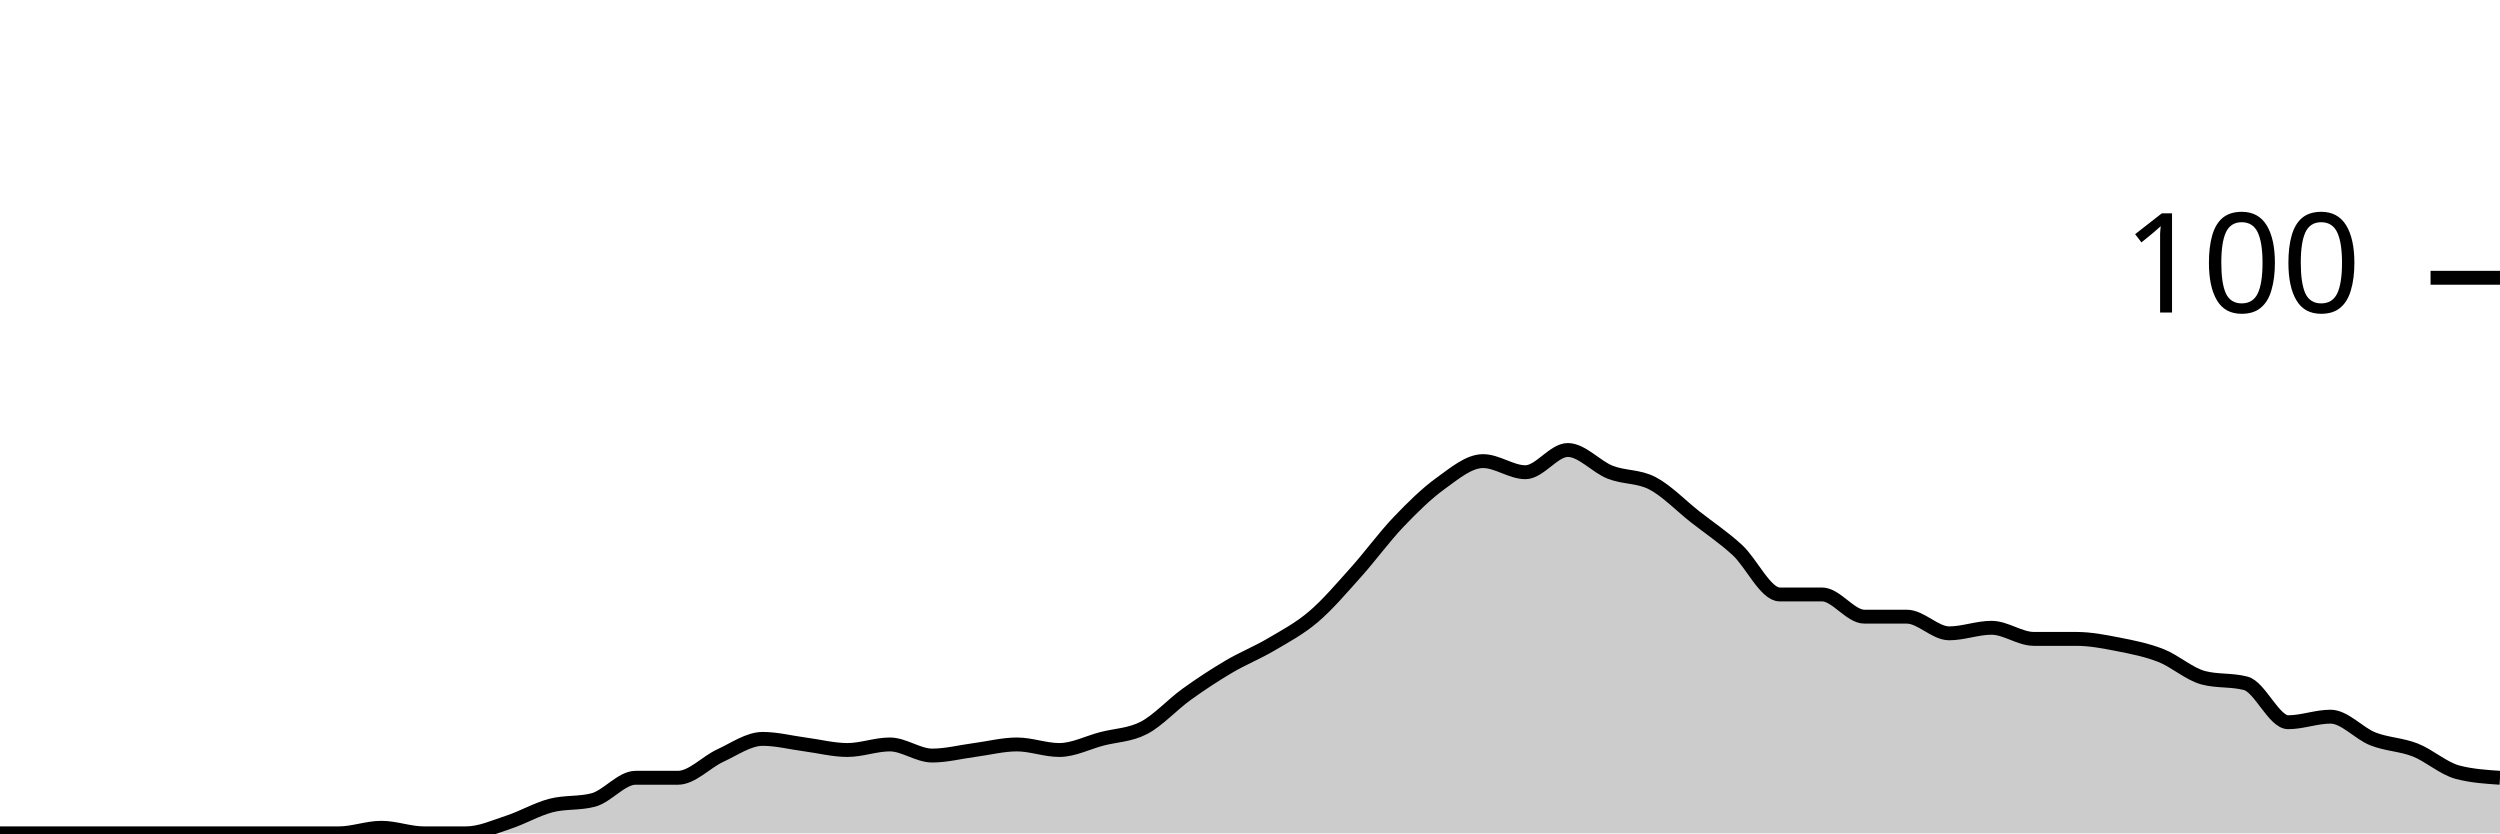
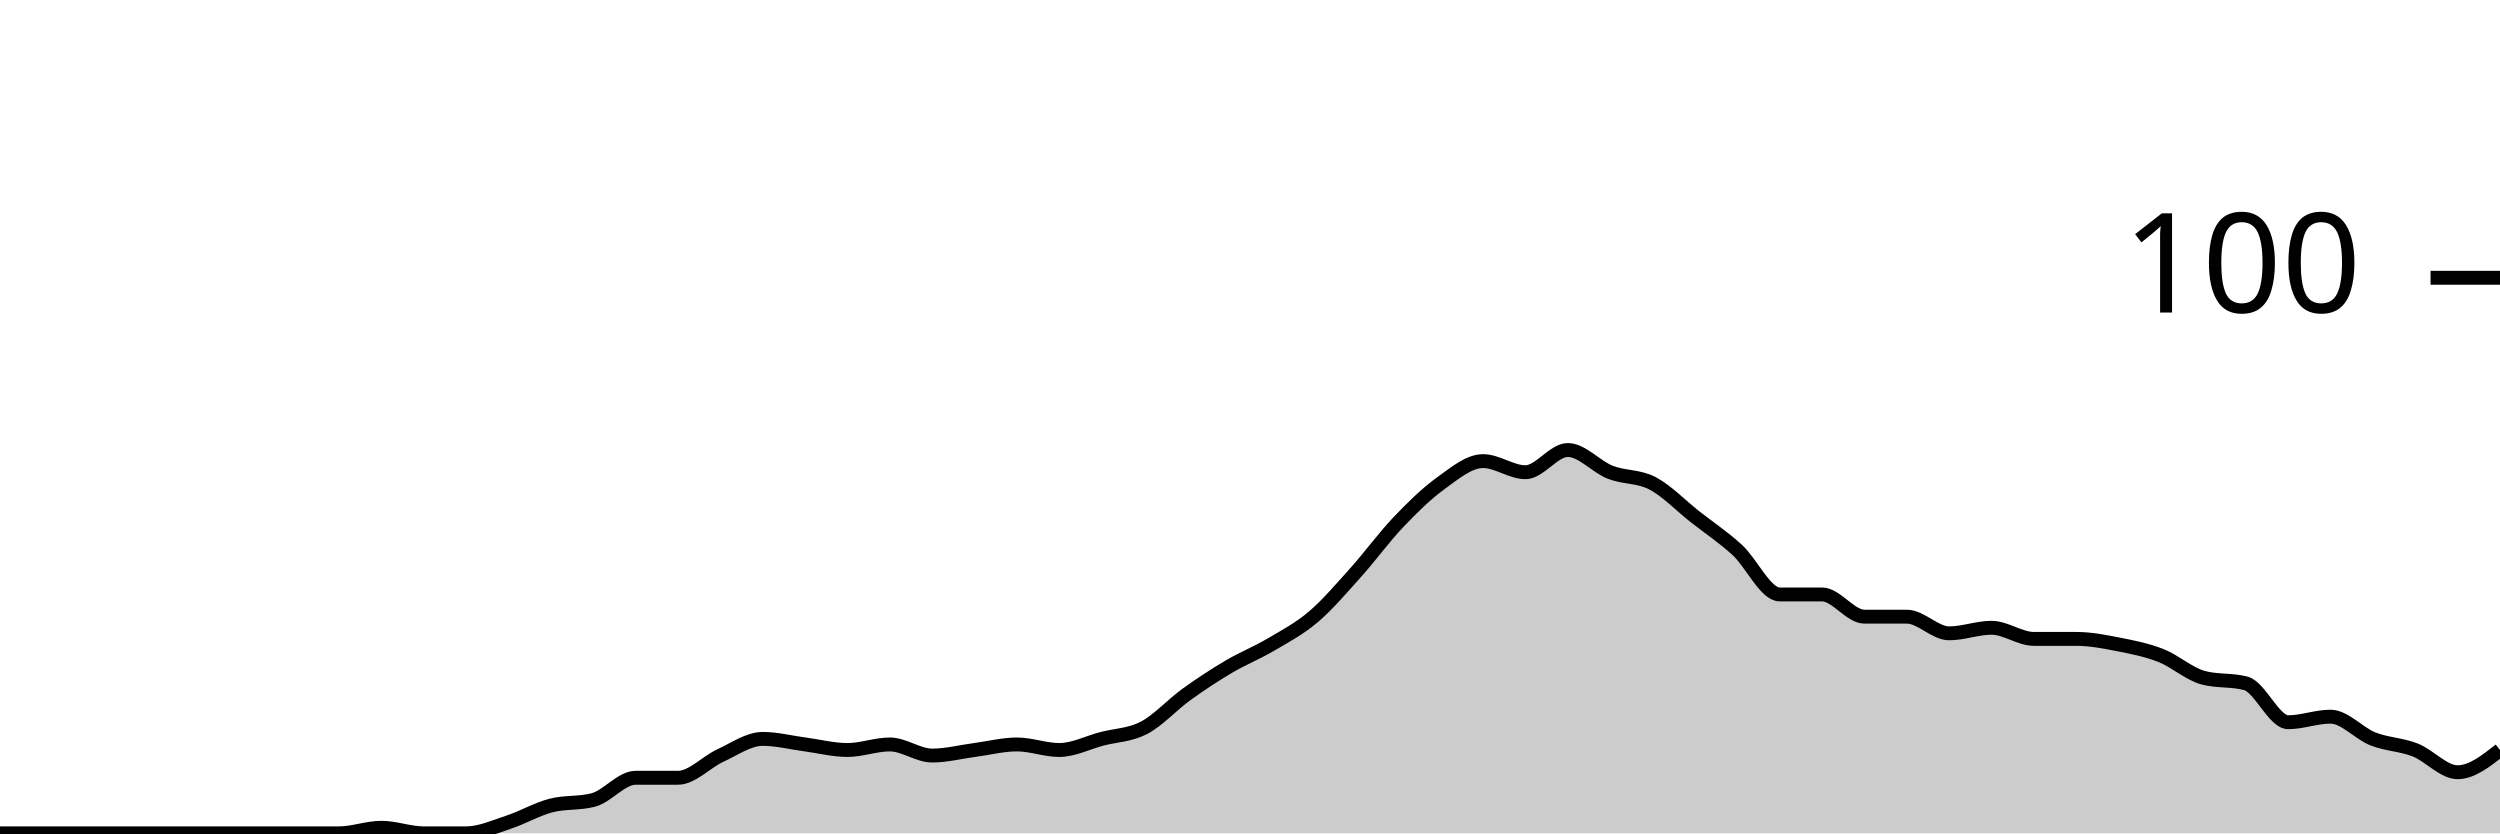
<svg xmlns="http://www.w3.org/2000/svg" viewBox="0 0 180 60">
  <g transform="translate(0,20)">
-     <path class="area" fill="rgba(0, 0, 0, 0.2)" d="M0,40C1.017,40,2.034,40,3.051,40C4.068,40,5.085,40,6.102,40C7.119,40,8.136,40,9.153,40C10.169,40,11.186,40,12.203,40C13.22,40,14.237,40,15.254,40C16.271,40,17.288,40,18.305,40C19.322,40,20.339,40,21.356,40C22.373,40,23.39,40,24.407,40C25.424,40,26.441,39.6,27.458,39.6C28.475,39.6,29.492,40,30.508,40C31.525,40,32.542,40,33.559,40C34.576,40,35.593,39.533,36.61,39.2C37.627,38.867,38.644,38.267,39.661,38C40.678,37.733,41.695,37.867,42.712,37.6C43.729,37.333,44.746,36,45.763,36C46.78,36,47.797,36,48.814,36C49.831,36,50.847,34.867,51.864,34.4C52.881,33.933,53.898,33.2,54.915,33.2C55.932,33.2,56.949,33.467,57.966,33.6C58.983,33.733,60,34,61.017,34C62.034,34,63.051,33.6,64.068,33.6C65.085,33.6,66.102,34.4,67.119,34.4C68.136,34.4,69.153,34.133,70.169,34C71.186,33.867,72.203,33.6,73.22,33.6C74.237,33.6,75.254,34,76.271,34C77.288,34,78.305,33.467,79.322,33.2C80.339,32.933,81.356,32.933,82.373,32.4C83.39,31.867,84.407,30.733,85.424,30C86.441,29.267,87.458,28.6,88.475,28C89.492,27.4,90.508,27,91.525,26.4C92.542,25.8,93.559,25.267,94.576,24.4C95.593,23.533,96.61,22.333,97.627,21.2C98.644,20.067,99.661,18.667,100.678,17.6C101.695,16.533,102.712,15.533,103.729,14.8C104.746,14.067,105.763,13.2,106.78,13.2C107.797,13.2,108.814,14,109.831,14C110.847,14,111.864,12.4,112.881,12.4C113.898,12.4,114.915,13.6,115.932,14C116.949,14.4,117.966,14.267,118.983,14.8C120,15.333,121.017,16.4,122.034,17.2C123.051,18,124.068,18.667,125.085,19.6C126.102,20.533,127.119,22.8,128.136,22.8C129.153,22.8,130.169,22.8,131.186,22.8C132.203,22.8,133.22,24.4,134.237,24.4C135.254,24.4,136.271,24.4,137.288,24.4C138.305,24.4,139.322,25.6,140.339,25.6C141.356,25.6,142.373,25.2,143.39,25.2C144.407,25.2,145.424,26,146.441,26C147.458,26,148.475,26,149.492,26C150.508,26,151.525,26.2,152.542,26.4C153.559,26.6,154.576,26.8,155.593,27.2C156.61,27.6,157.627,28.533,158.644,28.8C159.661,29.067,160.678,28.933,161.695,29.2C162.712,29.467,163.729,32,164.746,32C165.763,32,166.78,31.6,167.797,31.6C168.814,31.6,169.831,32.8,170.847,33.2C171.864,33.6,172.881,33.6,173.898,34C174.915,34.4,175.932,35.333,176.949,35.6C177.966,35.867,178.983,35.933,180,36L180,40C178.983,40,177.966,40,176.949,40C175.932,40,174.915,40,173.898,40C172.881,40,171.864,40,170.847,40C169.831,40,168.814,40,167.797,40C166.78,40,165.763,40,164.746,40C163.729,40,162.712,40,161.695,40C160.678,40,159.661,40,158.644,40C157.627,40,156.61,40,155.593,40C154.576,40,153.559,40,152.542,40C151.525,40,150.508,40,149.492,40C148.475,40,147.458,40,146.441,40C145.424,40,144.407,40,143.39,40C142.373,40,141.356,40,140.339,40C139.322,40,138.305,40,137.288,40C136.271,40,135.254,40,134.237,40C133.22,40,132.203,40,131.186,40C130.169,40,129.153,40,128.136,40C127.119,40,126.102,40,125.085,40C124.068,40,123.051,40,122.034,40C121.017,40,120,40,118.983,40C117.966,40,116.949,40,115.932,40C114.915,40,113.898,40,112.881,40C111.864,40,110.847,40,109.831,40C108.814,40,107.797,40,106.78,40C105.763,40,104.746,40,103.729,40C102.712,40,101.695,40,100.678,40C99.661,40,98.644,40,97.627,40C96.61,40,95.593,40,94.576,40C93.559,40,92.542,40,91.525,40C90.508,40,89.492,40,88.475,40C87.458,40,86.441,40,85.424,40C84.407,40,83.39,40,82.373,40C81.356,40,80.339,40,79.322,40C78.305,40,77.288,40,76.271,40C75.254,40,74.237,40,73.22,40C72.203,40,71.186,40,70.169,40C69.153,40,68.136,40,67.119,40C66.102,40,65.085,40,64.068,40C63.051,40,62.034,40,61.017,40C60,40,58.983,40,57.966,40C56.949,40,55.932,40,54.915,40C53.898,40,52.881,40,51.864,40C50.847,40,49.831,40,48.814,40C47.797,40,46.78,40,45.763,40C44.746,40,43.729,40,42.712,40C41.695,40,40.678,40,39.661,40C38.644,40,37.627,40,36.61,40C35.593,40,34.576,40,33.559,40C32.542,40,31.525,40,30.508,40C29.492,40,28.475,40,27.458,40C26.441,40,25.424,40,24.407,40C23.39,40,22.373,40,21.356,40C20.339,40,19.322,40,18.305,40C17.288,40,16.271,40,15.254,40C14.237,40,13.22,40,12.203,40C11.186,40,10.169,40,9.153,40C8.136,40,7.119,40,6.102,40C5.085,40,4.068,40,3.051,40C2.034,40,1.017,40,0,40Z" />
-     <path class="line" stroke="black" fill="none" d="M0,40C1.017,40,2.034,40,3.051,40C4.068,40,5.085,40,6.102,40C7.119,40,8.136,40,9.153,40C10.169,40,11.186,40,12.203,40C13.22,40,14.237,40,15.254,40C16.271,40,17.288,40,18.305,40C19.322,40,20.339,40,21.356,40C22.373,40,23.39,40,24.407,40C25.424,40,26.441,39.6,27.458,39.6C28.475,39.6,29.492,40,30.508,40C31.525,40,32.542,40,33.559,40C34.576,40,35.593,39.533,36.61,39.2C37.627,38.867,38.644,38.267,39.661,38C40.678,37.733,41.695,37.867,42.712,37.6C43.729,37.333,44.746,36,45.763,36C46.78,36,47.797,36,48.814,36C49.831,36,50.847,34.867,51.864,34.4C52.881,33.933,53.898,33.2,54.915,33.2C55.932,33.2,56.949,33.467,57.966,33.6C58.983,33.733,60,34,61.017,34C62.034,34,63.051,33.6,64.068,33.6C65.085,33.6,66.102,34.4,67.119,34.4C68.136,34.4,69.153,34.133,70.169,34C71.186,33.867,72.203,33.6,73.22,33.6C74.237,33.6,75.254,34,76.271,34C77.288,34,78.305,33.467,79.322,33.2C80.339,32.933,81.356,32.933,82.373,32.4C83.39,31.867,84.407,30.733,85.424,30C86.441,29.267,87.458,28.6,88.475,28C89.492,27.4,90.508,27,91.525,26.4C92.542,25.8,93.559,25.267,94.576,24.4C95.593,23.533,96.61,22.333,97.627,21.2C98.644,20.067,99.661,18.667,100.678,17.6C101.695,16.533,102.712,15.533,103.729,14.8C104.746,14.067,105.763,13.2,106.78,13.2C107.797,13.2,108.814,14,109.831,14C110.847,14,111.864,12.4,112.881,12.4C113.898,12.4,114.915,13.6,115.932,14C116.949,14.4,117.966,14.267,118.983,14.8C120,15.333,121.017,16.4,122.034,17.2C123.051,18,124.068,18.667,125.085,19.6C126.102,20.533,127.119,22.8,128.136,22.8C129.153,22.8,130.169,22.8,131.186,22.8C132.203,22.8,133.22,24.4,134.237,24.4C135.254,24.4,136.271,24.4,137.288,24.4C138.305,24.4,139.322,25.6,140.339,25.6C141.356,25.6,142.373,25.2,143.39,25.2C144.407,25.2,145.424,26,146.441,26C147.458,26,148.475,26,149.492,26C150.508,26,151.525,26.2,152.542,26.4C153.559,26.6,154.576,26.8,155.593,27.2C156.61,27.6,157.627,28.533,158.644,28.8C159.661,29.067,160.678,28.933,161.695,29.2C162.712,29.467,163.729,32,164.746,32C165.763,32,166.78,31.6,167.797,31.6C168.814,31.6,169.831,32.8,170.847,33.2C171.864,33.6,172.881,33.6,173.898,34C174.915,34.4,175.932,35.333,176.949,35.6C177.966,35.867,178.983,35.933,180,36" />
+     <path class="area" fill="rgba(0, 0, 0, 0.2)" d="M0,40C1.017,40,2.034,40,3.051,40C4.068,40,5.085,40,6.102,40C7.119,40,8.136,40,9.153,40C10.169,40,11.186,40,12.203,40C13.22,40,14.237,40,15.254,40C16.271,40,17.288,40,18.305,40C19.322,40,20.339,40,21.356,40C22.373,40,23.39,40,24.407,40C25.424,40,26.441,39.6,27.458,39.6C28.475,39.6,29.492,40,30.508,40C31.525,40,32.542,40,33.559,40C34.576,40,35.593,39.533,36.61,39.2C37.627,38.867,38.644,38.267,39.661,38C40.678,37.733,41.695,37.867,42.712,37.6C43.729,37.333,44.746,36,45.763,36C46.78,36,47.797,36,48.814,36C49.831,36,50.847,34.867,51.864,34.4C52.881,33.933,53.898,33.2,54.915,33.2C55.932,33.2,56.949,33.467,57.966,33.6C58.983,33.733,60,34,61.017,34C62.034,34,63.051,33.6,64.068,33.6C65.085,33.6,66.102,34.4,67.119,34.4C68.136,34.4,69.153,34.133,70.169,34C71.186,33.867,72.203,33.6,73.22,33.6C74.237,33.6,75.254,34,76.271,34C77.288,34,78.305,33.467,79.322,33.2C80.339,32.933,81.356,32.933,82.373,32.4C83.39,31.867,84.407,30.733,85.424,30C86.441,29.267,87.458,28.6,88.475,28C89.492,27.4,90.508,27,91.525,26.4C92.542,25.8,93.559,25.267,94.576,24.4C95.593,23.533,96.61,22.333,97.627,21.2C98.644,20.067,99.661,18.667,100.678,17.6C101.695,16.533,102.712,15.533,103.729,14.8C104.746,14.067,105.763,13.2,106.78,13.2C107.797,13.2,108.814,14,109.831,14C110.847,14,111.864,12.4,112.881,12.4C113.898,12.4,114.915,13.6,115.932,14C116.949,14.4,117.966,14.267,118.983,14.8C120,15.333,121.017,16.4,122.034,17.2C123.051,18,124.068,18.667,125.085,19.6C126.102,20.533,127.119,22.8,128.136,22.8C129.153,22.8,130.169,22.8,131.186,22.8C132.203,22.8,133.22,24.4,134.237,24.4C135.254,24.4,136.271,24.4,137.288,24.4C138.305,24.4,139.322,25.6,140.339,25.6C141.356,25.6,142.373,25.2,143.39,25.2C144.407,25.2,145.424,26,146.441,26C147.458,26,148.475,26,149.492,26C150.508,26,151.525,26.2,152.542,26.4C153.559,26.6,154.576,26.8,155.593,27.2C156.61,27.6,157.627,28.533,158.644,28.8C159.661,29.067,160.678,28.933,161.695,29.2C162.712,29.467,163.729,32,164.746,32C165.763,32,166.78,31.6,167.797,31.6C168.814,31.6,169.831,32.8,170.847,33.2C171.864,33.6,172.881,33.6,173.898,34C174.915,34.4,175.932,35.6,176.949,35.6C177.966,35.6,178.983,34.8,180,34L180,40C178.983,40,177.966,40,176.949,40C175.932,40,174.915,40,173.898,40C172.881,40,171.864,40,170.847,40C169.831,40,168.814,40,167.797,40C166.78,40,165.763,40,164.746,40C163.729,40,162.712,40,161.695,40C160.678,40,159.661,40,158.644,40C157.627,40,156.61,40,155.593,40C154.576,40,153.559,40,152.542,40C151.525,40,150.508,40,149.492,40C148.475,40,147.458,40,146.441,40C145.424,40,144.407,40,143.39,40C142.373,40,141.356,40,140.339,40C139.322,40,138.305,40,137.288,40C136.271,40,135.254,40,134.237,40C133.22,40,132.203,40,131.186,40C130.169,40,129.153,40,128.136,40C127.119,40,126.102,40,125.085,40C124.068,40,123.051,40,122.034,40C121.017,40,120,40,118.983,40C117.966,40,116.949,40,115.932,40C114.915,40,113.898,40,112.881,40C111.864,40,110.847,40,109.831,40C108.814,40,107.797,40,106.78,40C105.763,40,104.746,40,103.729,40C102.712,40,101.695,40,100.678,40C99.661,40,98.644,40,97.627,40C96.61,40,95.593,40,94.576,40C93.559,40,92.542,40,91.525,40C90.508,40,89.492,40,88.475,40C87.458,40,86.441,40,85.424,40C84.407,40,83.39,40,82.373,40C81.356,40,80.339,40,79.322,40C78.305,40,77.288,40,76.271,40C75.254,40,74.237,40,73.22,40C72.203,40,71.186,40,70.169,40C69.153,40,68.136,40,67.119,40C66.102,40,65.085,40,64.068,40C63.051,40,62.034,40,61.017,40C60,40,58.983,40,57.966,40C56.949,40,55.932,40,54.915,40C53.898,40,52.881,40,51.864,40C50.847,40,49.831,40,48.814,40C47.797,40,46.78,40,45.763,40C44.746,40,43.729,40,42.712,40C41.695,40,40.678,40,39.661,40C38.644,40,37.627,40,36.61,40C35.593,40,34.576,40,33.559,40C32.542,40,31.525,40,30.508,40C29.492,40,28.475,40,27.458,40C26.441,40,25.424,40,24.407,40C23.39,40,22.373,40,21.356,40C20.339,40,19.322,40,18.305,40C17.288,40,16.271,40,15.254,40C14.237,40,13.22,40,12.203,40C11.186,40,10.169,40,9.153,40C8.136,40,7.119,40,6.102,40C5.085,40,4.068,40,3.051,40C2.034,40,1.017,40,0,40Z" />
+     <path class="line" stroke="black" fill="none" d="M0,40C1.017,40,2.034,40,3.051,40C4.068,40,5.085,40,6.102,40C7.119,40,8.136,40,9.153,40C10.169,40,11.186,40,12.203,40C13.22,40,14.237,40,15.254,40C16.271,40,17.288,40,18.305,40C19.322,40,20.339,40,21.356,40C22.373,40,23.39,40,24.407,40C25.424,40,26.441,39.6,27.458,39.6C28.475,39.6,29.492,40,30.508,40C31.525,40,32.542,40,33.559,40C34.576,40,35.593,39.533,36.61,39.2C37.627,38.867,38.644,38.267,39.661,38C40.678,37.733,41.695,37.867,42.712,37.6C43.729,37.333,44.746,36,45.763,36C46.78,36,47.797,36,48.814,36C49.831,36,50.847,34.867,51.864,34.4C52.881,33.933,53.898,33.2,54.915,33.2C55.932,33.2,56.949,33.467,57.966,33.6C58.983,33.733,60,34,61.017,34C62.034,34,63.051,33.6,64.068,33.6C65.085,33.6,66.102,34.4,67.119,34.4C68.136,34.4,69.153,34.133,70.169,34C71.186,33.867,72.203,33.6,73.22,33.6C74.237,33.6,75.254,34,76.271,34C77.288,34,78.305,33.467,79.322,33.2C80.339,32.933,81.356,32.933,82.373,32.4C83.39,31.867,84.407,30.733,85.424,30C86.441,29.267,87.458,28.6,88.475,28C89.492,27.4,90.508,27,91.525,26.4C92.542,25.8,93.559,25.267,94.576,24.4C95.593,23.533,96.61,22.333,97.627,21.2C98.644,20.067,99.661,18.667,100.678,17.6C101.695,16.533,102.712,15.533,103.729,14.8C104.746,14.067,105.763,13.2,106.78,13.2C107.797,13.2,108.814,14,109.831,14C110.847,14,111.864,12.4,112.881,12.4C113.898,12.4,114.915,13.6,115.932,14C116.949,14.4,117.966,14.267,118.983,14.8C120,15.333,121.017,16.4,122.034,17.2C123.051,18,124.068,18.667,125.085,19.6C126.102,20.533,127.119,22.8,128.136,22.8C129.153,22.8,130.169,22.8,131.186,22.8C132.203,22.8,133.22,24.4,134.237,24.4C135.254,24.4,136.271,24.4,137.288,24.4C138.305,24.4,139.322,25.6,140.339,25.6C141.356,25.6,142.373,25.2,143.39,25.2C144.407,25.2,145.424,26,146.441,26C147.458,26,148.475,26,149.492,26C150.508,26,151.525,26.2,152.542,26.4C153.559,26.6,154.576,26.8,155.593,27.2C156.61,27.6,157.627,28.533,158.644,28.8C159.661,29.067,160.678,28.933,161.695,29.2C162.712,29.467,163.729,32,164.746,32C165.763,32,166.78,31.6,167.797,31.6C168.814,31.6,169.831,32.8,170.847,33.2C171.864,33.6,172.881,33.6,173.898,34C174.915,34.4,175.932,35.6,176.949,35.6C177.966,35.6,178.983,34.8,180,34" />
    <path class="axis-ceiling" stroke-width="1" stroke="black" fill="none" d="M175,0L180,0" />
    <text class="axis-ceiling-label" font-family="sans-serif" text-anchor="end" font-size="10px" x="170" y="2.5">100</text>
  </g>
</svg>
